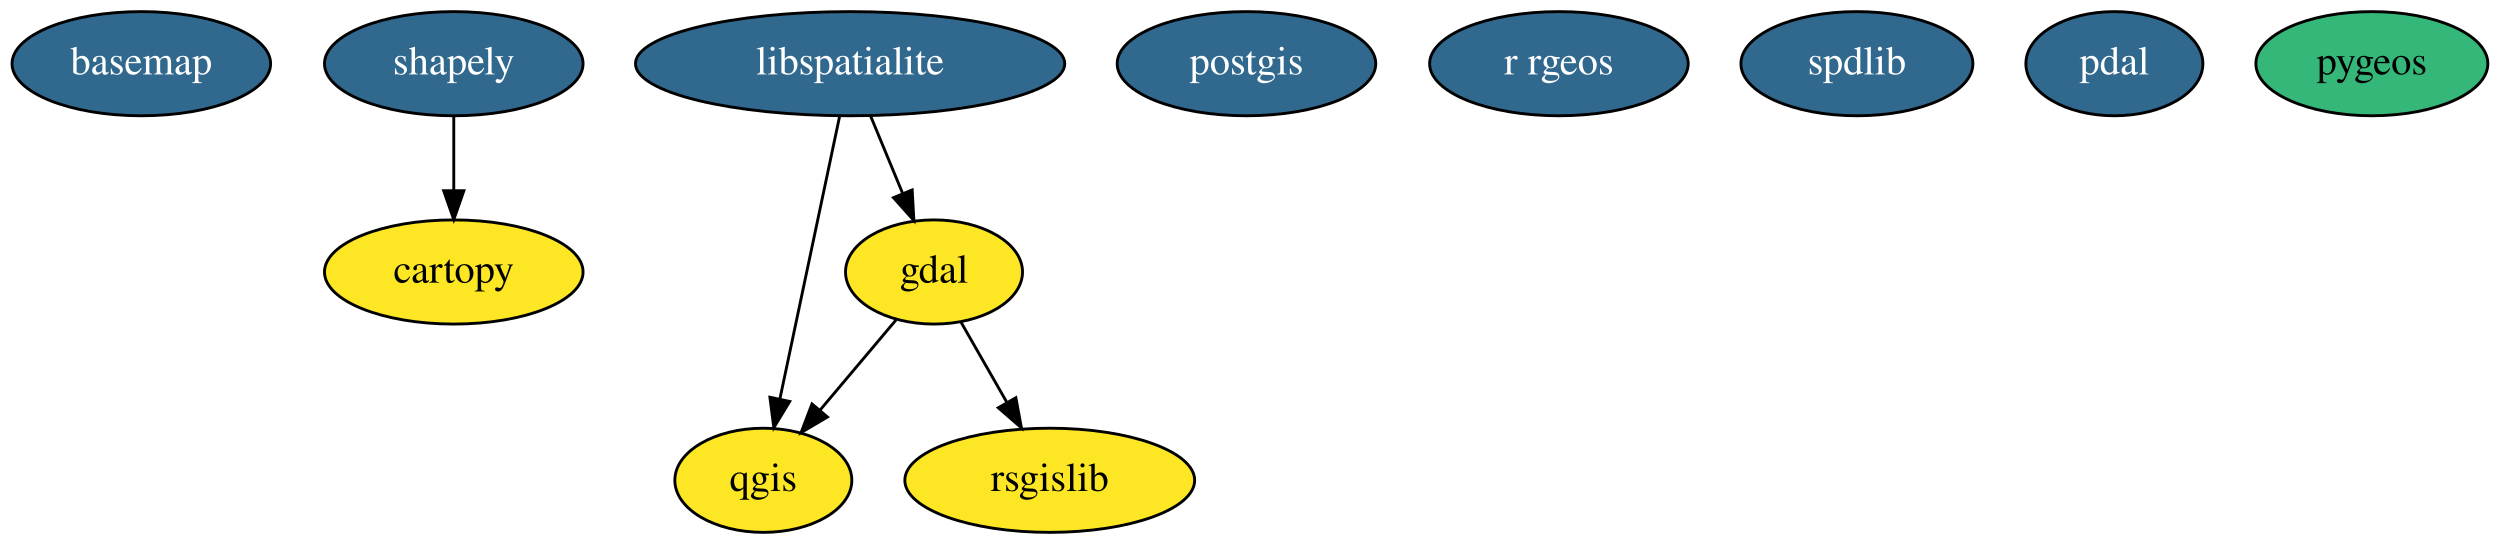
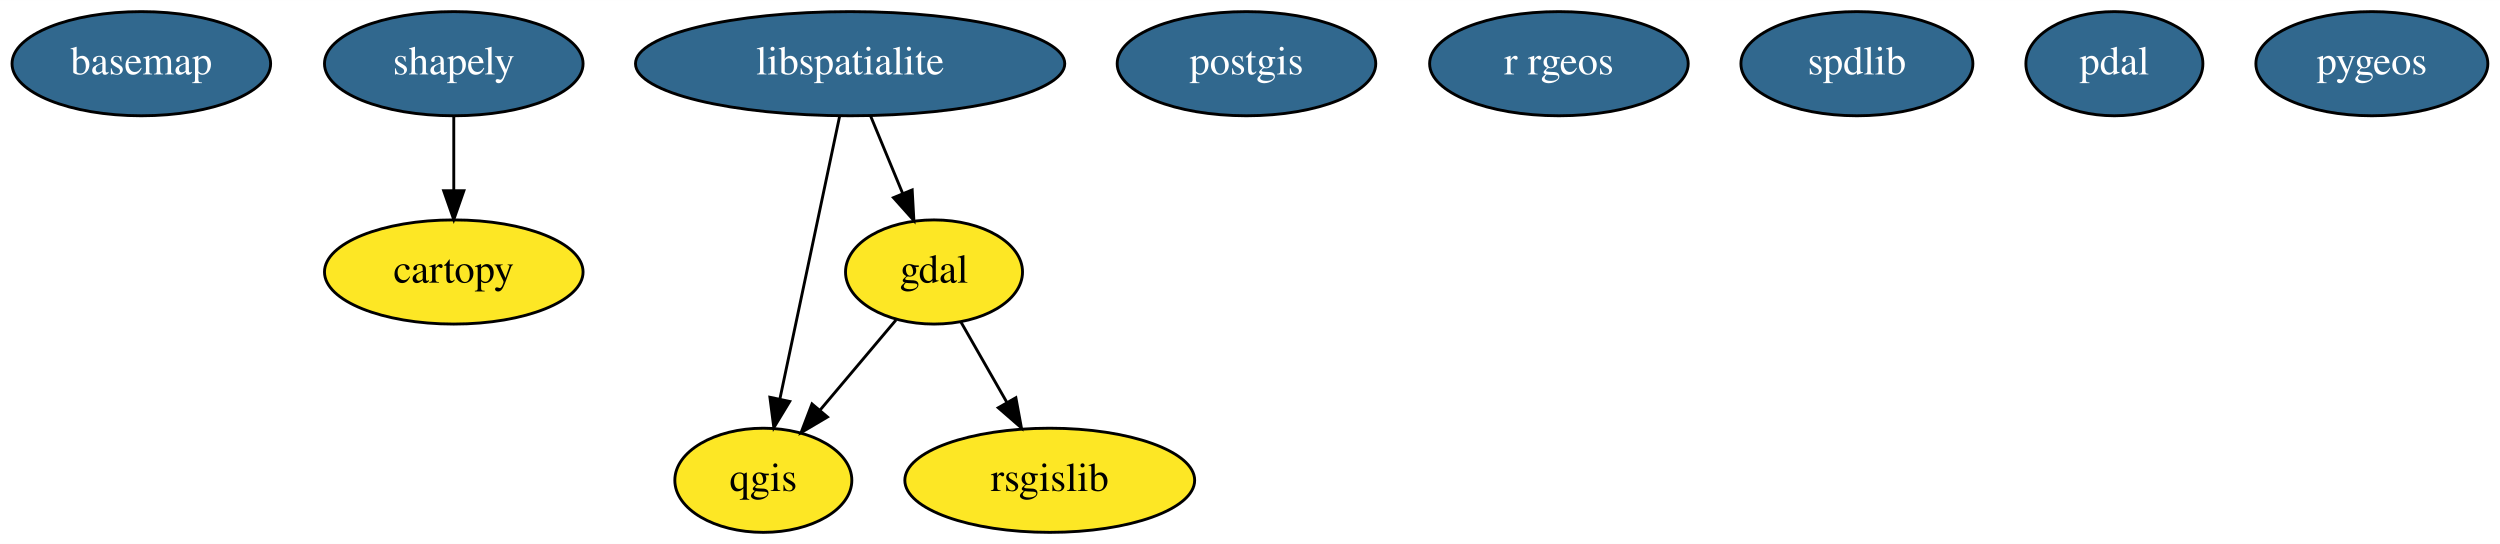
<svg xmlns="http://www.w3.org/2000/svg" width="864pt" height="188pt" viewBox="0.00 0.00 864.14 188.00">
  <g id="graph0" class="graph" transform="scale(1 1) rotate(0) translate(4 184)">
    <polygon fill="white" stroke="transparent" points="-4,4 -4,-184 860.14,-184 860.14,4 -4,4" />
    <g id="node1" class="node">
      <ellipse fill="#31688e" stroke="black" cx="44.85" cy="-162" rx="44.69" ry="18" />
      <text text-anchor="middle" x="44.85" y="-158.3" font-family="Times,serif" font-size="14.00" fill="white">basemap</text>
    </g>
    <g id="node2" class="node">
      <ellipse fill="#fde725" stroke="black" cx="152.85" cy="-90" rx="44.69" ry="18" />
      <text text-anchor="middle" x="152.85" y="-86.3" font-family="Times,serif" font-size="14.00">cartopy</text>
    </g>
    <g id="node3" class="node">
      <ellipse fill="#fde725" stroke="black" cx="318.85" cy="-90" rx="30.59" ry="18" />
      <text text-anchor="middle" x="318.85" y="-86.3" font-family="Times,serif" font-size="14.00">gdal</text>
    </g>
    <g id="node6" class="node">
      <ellipse fill="#fde725" stroke="black" cx="259.85" cy="-18" rx="30.59" ry="18" />
      <text text-anchor="middle" x="259.85" y="-14.3" font-family="Times,serif" font-size="14.00">qgis</text>
    </g>
    <g id="edge1" class="edge">
      <path fill="none" stroke="black" d="M305.75,-73.46C298.04,-64.31 288.13,-52.55 279.49,-42.31" />
      <polygon fill="black" stroke="black" points="282.02,-39.88 272.9,-34.49 276.67,-44.39 282.02,-39.88" />
    </g>
    <g id="node7" class="node">
      <ellipse fill="#fde725" stroke="black" cx="358.85" cy="-18" rx="50.09" ry="18" />
      <text text-anchor="middle" x="358.85" y="-14.3" font-family="Times,serif" font-size="14.00">rsgislib</text>
    </g>
    <g id="edge2" class="edge">
      <path fill="none" stroke="black" d="M328.12,-72.76C332.83,-64.53 338.67,-54.32 343.98,-45.02" />
      <polygon fill="black" stroke="black" points="347.14,-46.54 349.06,-36.12 341.06,-43.07 347.14,-46.54" />
    </g>
    <g id="node4" class="node">
      <ellipse fill="#31688e" stroke="black" cx="289.85" cy="-162" rx="74.19" ry="18" />
      <text text-anchor="middle" x="289.85" y="-158.3" font-family="Times,serif" font-size="14.00" fill="white">libspatialite</text>
    </g>
    <g id="edge3" class="edge">
      <path fill="none" stroke="black" d="M296.87,-144.05C300.21,-135.97 304.3,-126.12 308.03,-117.11" />
      <polygon fill="black" stroke="black" points="311.3,-118.37 311.89,-107.79 304.83,-115.69 311.3,-118.37" />
    </g>
    <g id="edge4" class="edge">
      <path fill="none" stroke="black" d="M286.23,-143.87C281.09,-119.56 271.64,-74.82 265.55,-46.01" />
      <polygon fill="black" stroke="black" points="268.97,-45.25 263.48,-36.19 262.12,-46.7 268.97,-45.25" />
    </g>
    <g id="node5" class="node">
      <ellipse fill="#31688e" stroke="black" cx="426.85" cy="-162" rx="44.69" ry="18" />
      <text text-anchor="middle" x="426.85" y="-158.3" font-family="Times,serif" font-size="14.00" fill="white">postgis</text>
    </g>
    <g id="node8" class="node">
      <ellipse fill="#31688e" stroke="black" cx="152.85" cy="-162" rx="44.69" ry="18" />
      <text text-anchor="middle" x="152.85" y="-158.3" font-family="Times,serif" font-size="14.00" fill="white">shapely</text>
    </g>
    <g id="edge5" class="edge">
      <path fill="none" stroke="black" d="M152.85,-143.7C152.85,-135.98 152.85,-126.71 152.85,-118.11" />
      <polygon fill="black" stroke="black" points="156.35,-118.1 152.85,-108.1 149.35,-118.1 156.35,-118.1" />
    </g>
    <g id="node9" class="node">
      <ellipse fill="#31688e" stroke="black" cx="534.85" cy="-162" rx="44.69" ry="18" />
      <text text-anchor="middle" x="534.85" y="-158.3" font-family="Times,serif" font-size="14.00" fill="white">r rgeos</text>
    </g>
    <g id="node10" class="node">
      <ellipse fill="#31688e" stroke="black" cx="637.85" cy="-162" rx="40.09" ry="18" />
      <text text-anchor="middle" x="637.85" y="-158.3" font-family="Times,serif" font-size="14.00" fill="white">spdlib</text>
    </g>
    <g id="node11" class="node">
      <ellipse fill="#31688e" stroke="black" cx="726.85" cy="-162" rx="30.59" ry="18" />
      <text text-anchor="middle" x="726.85" y="-158.3" font-family="Times,serif" font-size="14.00" fill="white">pdal</text>
    </g>
    <g id="node12" class="node">
-       <ellipse fill="#35b779" stroke="black" cx="815.85" cy="-162" rx="40.09" ry="18" />
-       <text text-anchor="middle" x="815.85" y="-158.3" font-family="Times,serif" font-size="14.00">pygeos</text>
+       <ellipse fill="#31688e" stroke="black" cx="815.85" cy="-162" rx="40.09" ry="18" />
+       <text text-anchor="middle" x="815.85" y="-158.3" font-family="Times,serif" font-size="14.00" fill="white">pygeos</text>
    </g>
  </g>
</svg>
